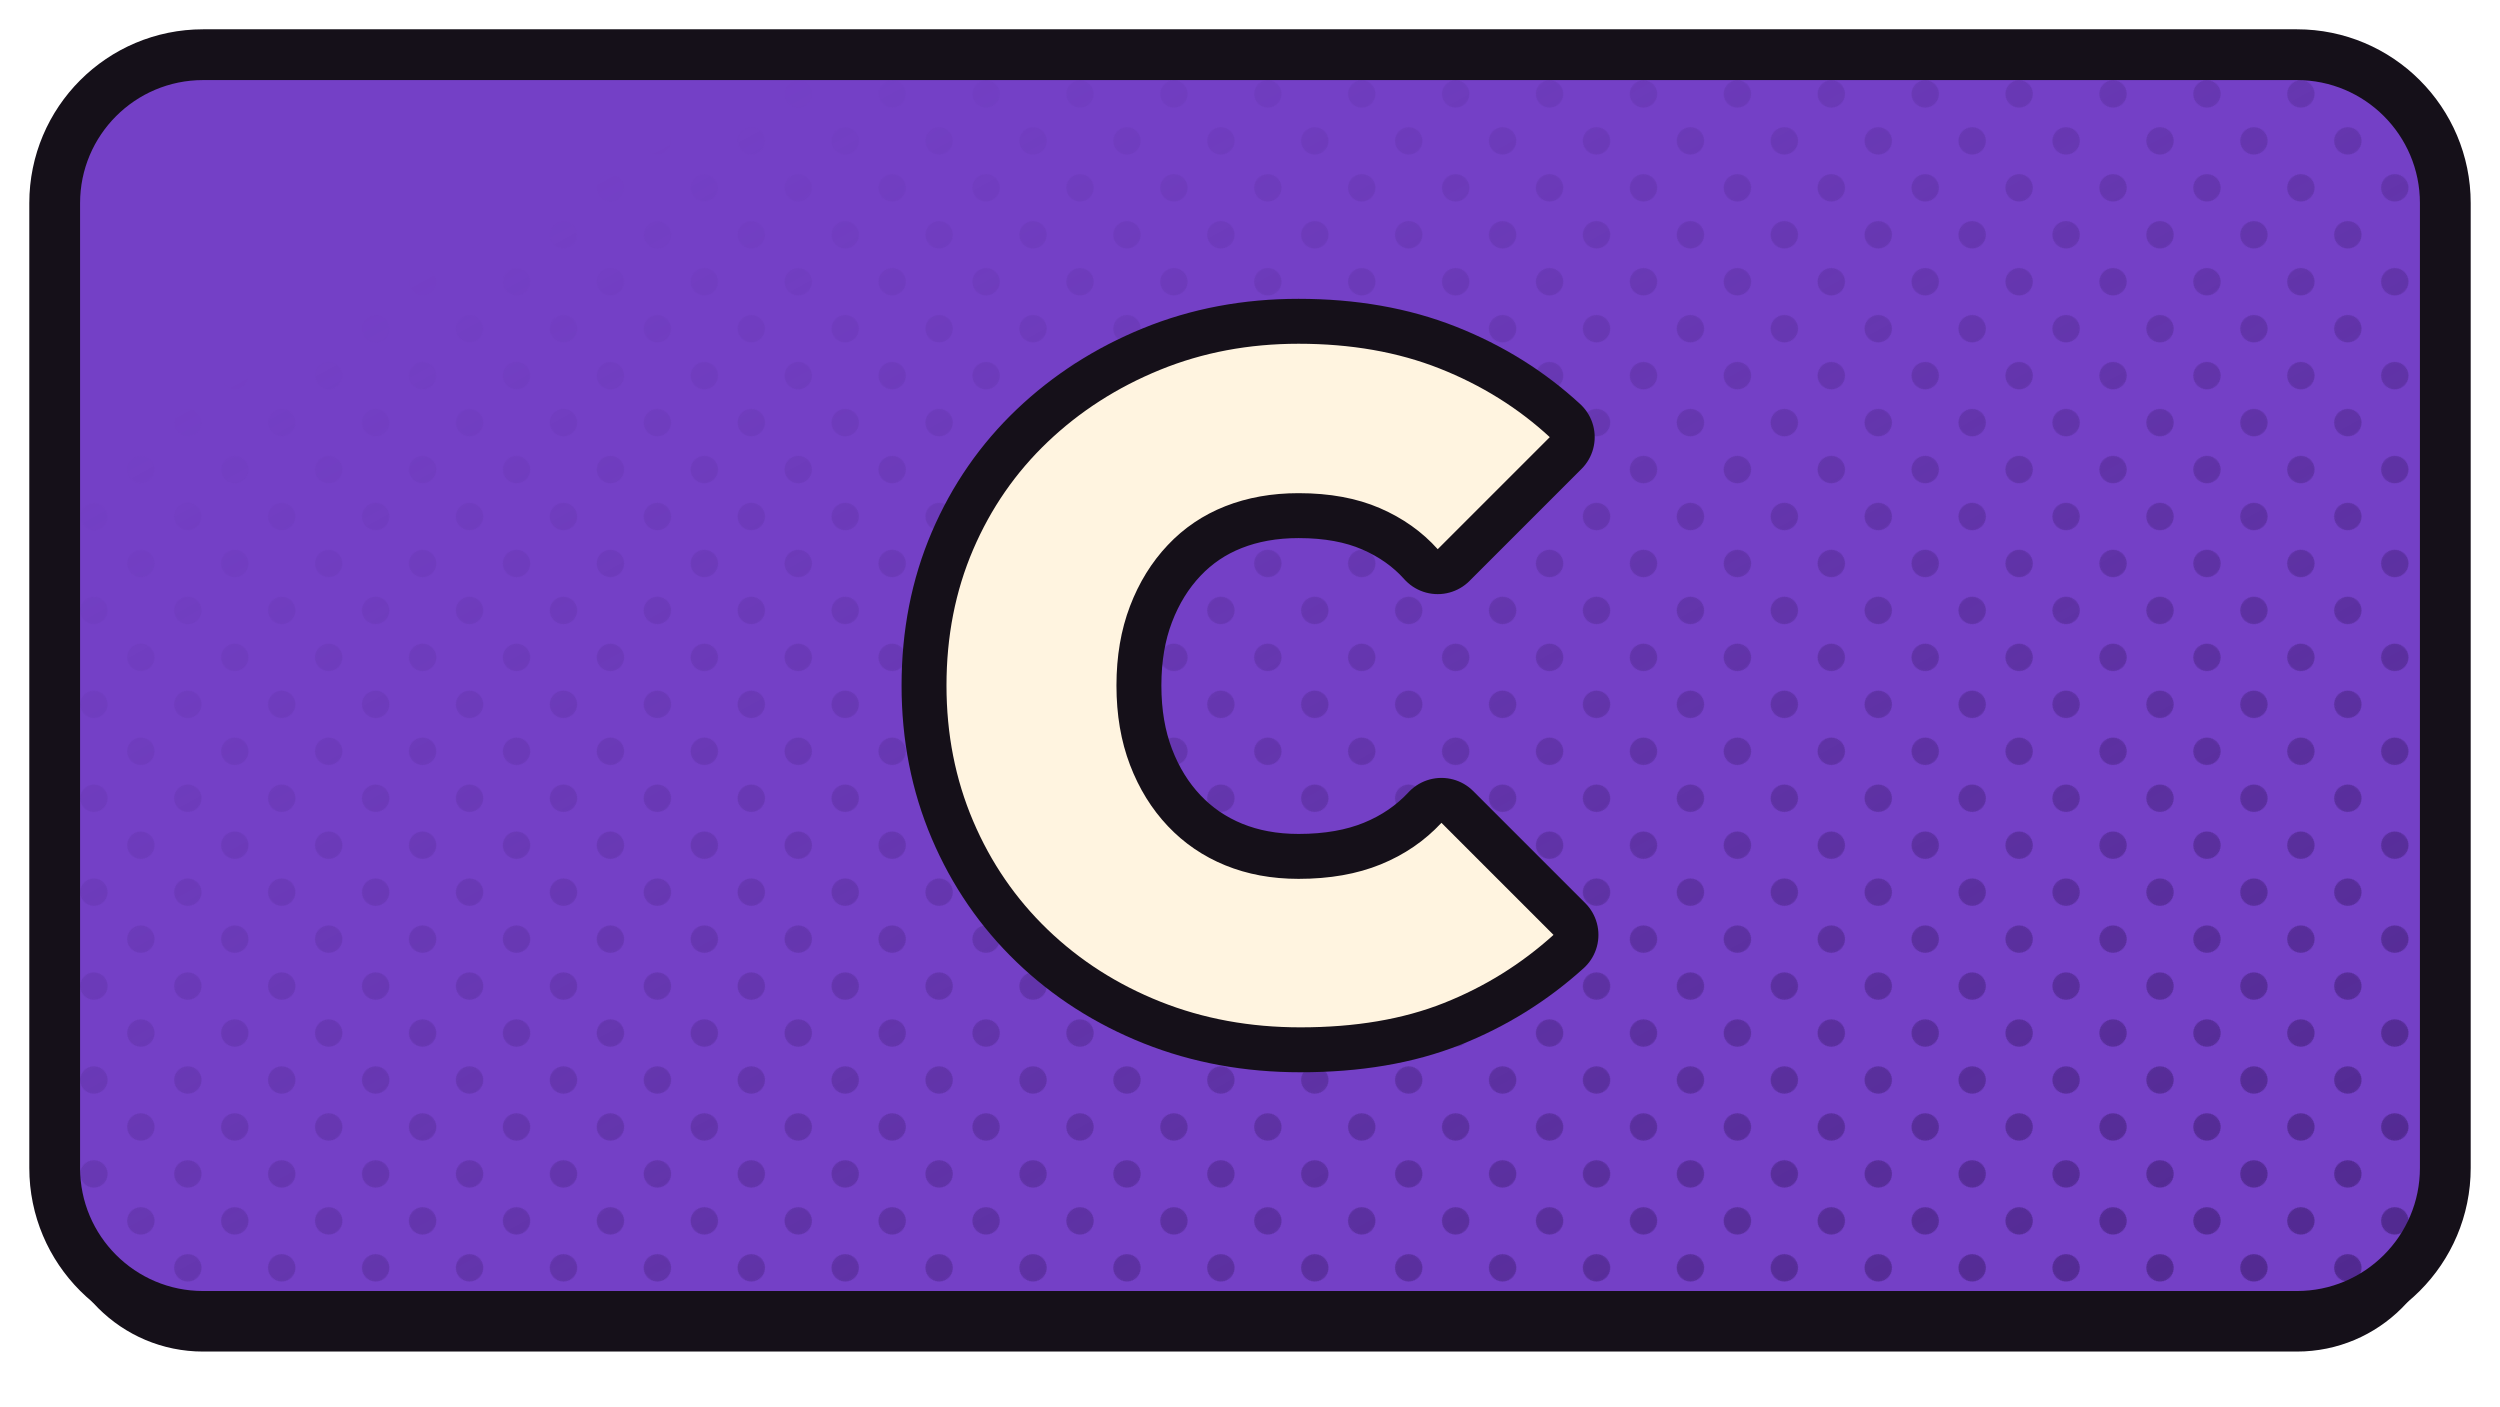
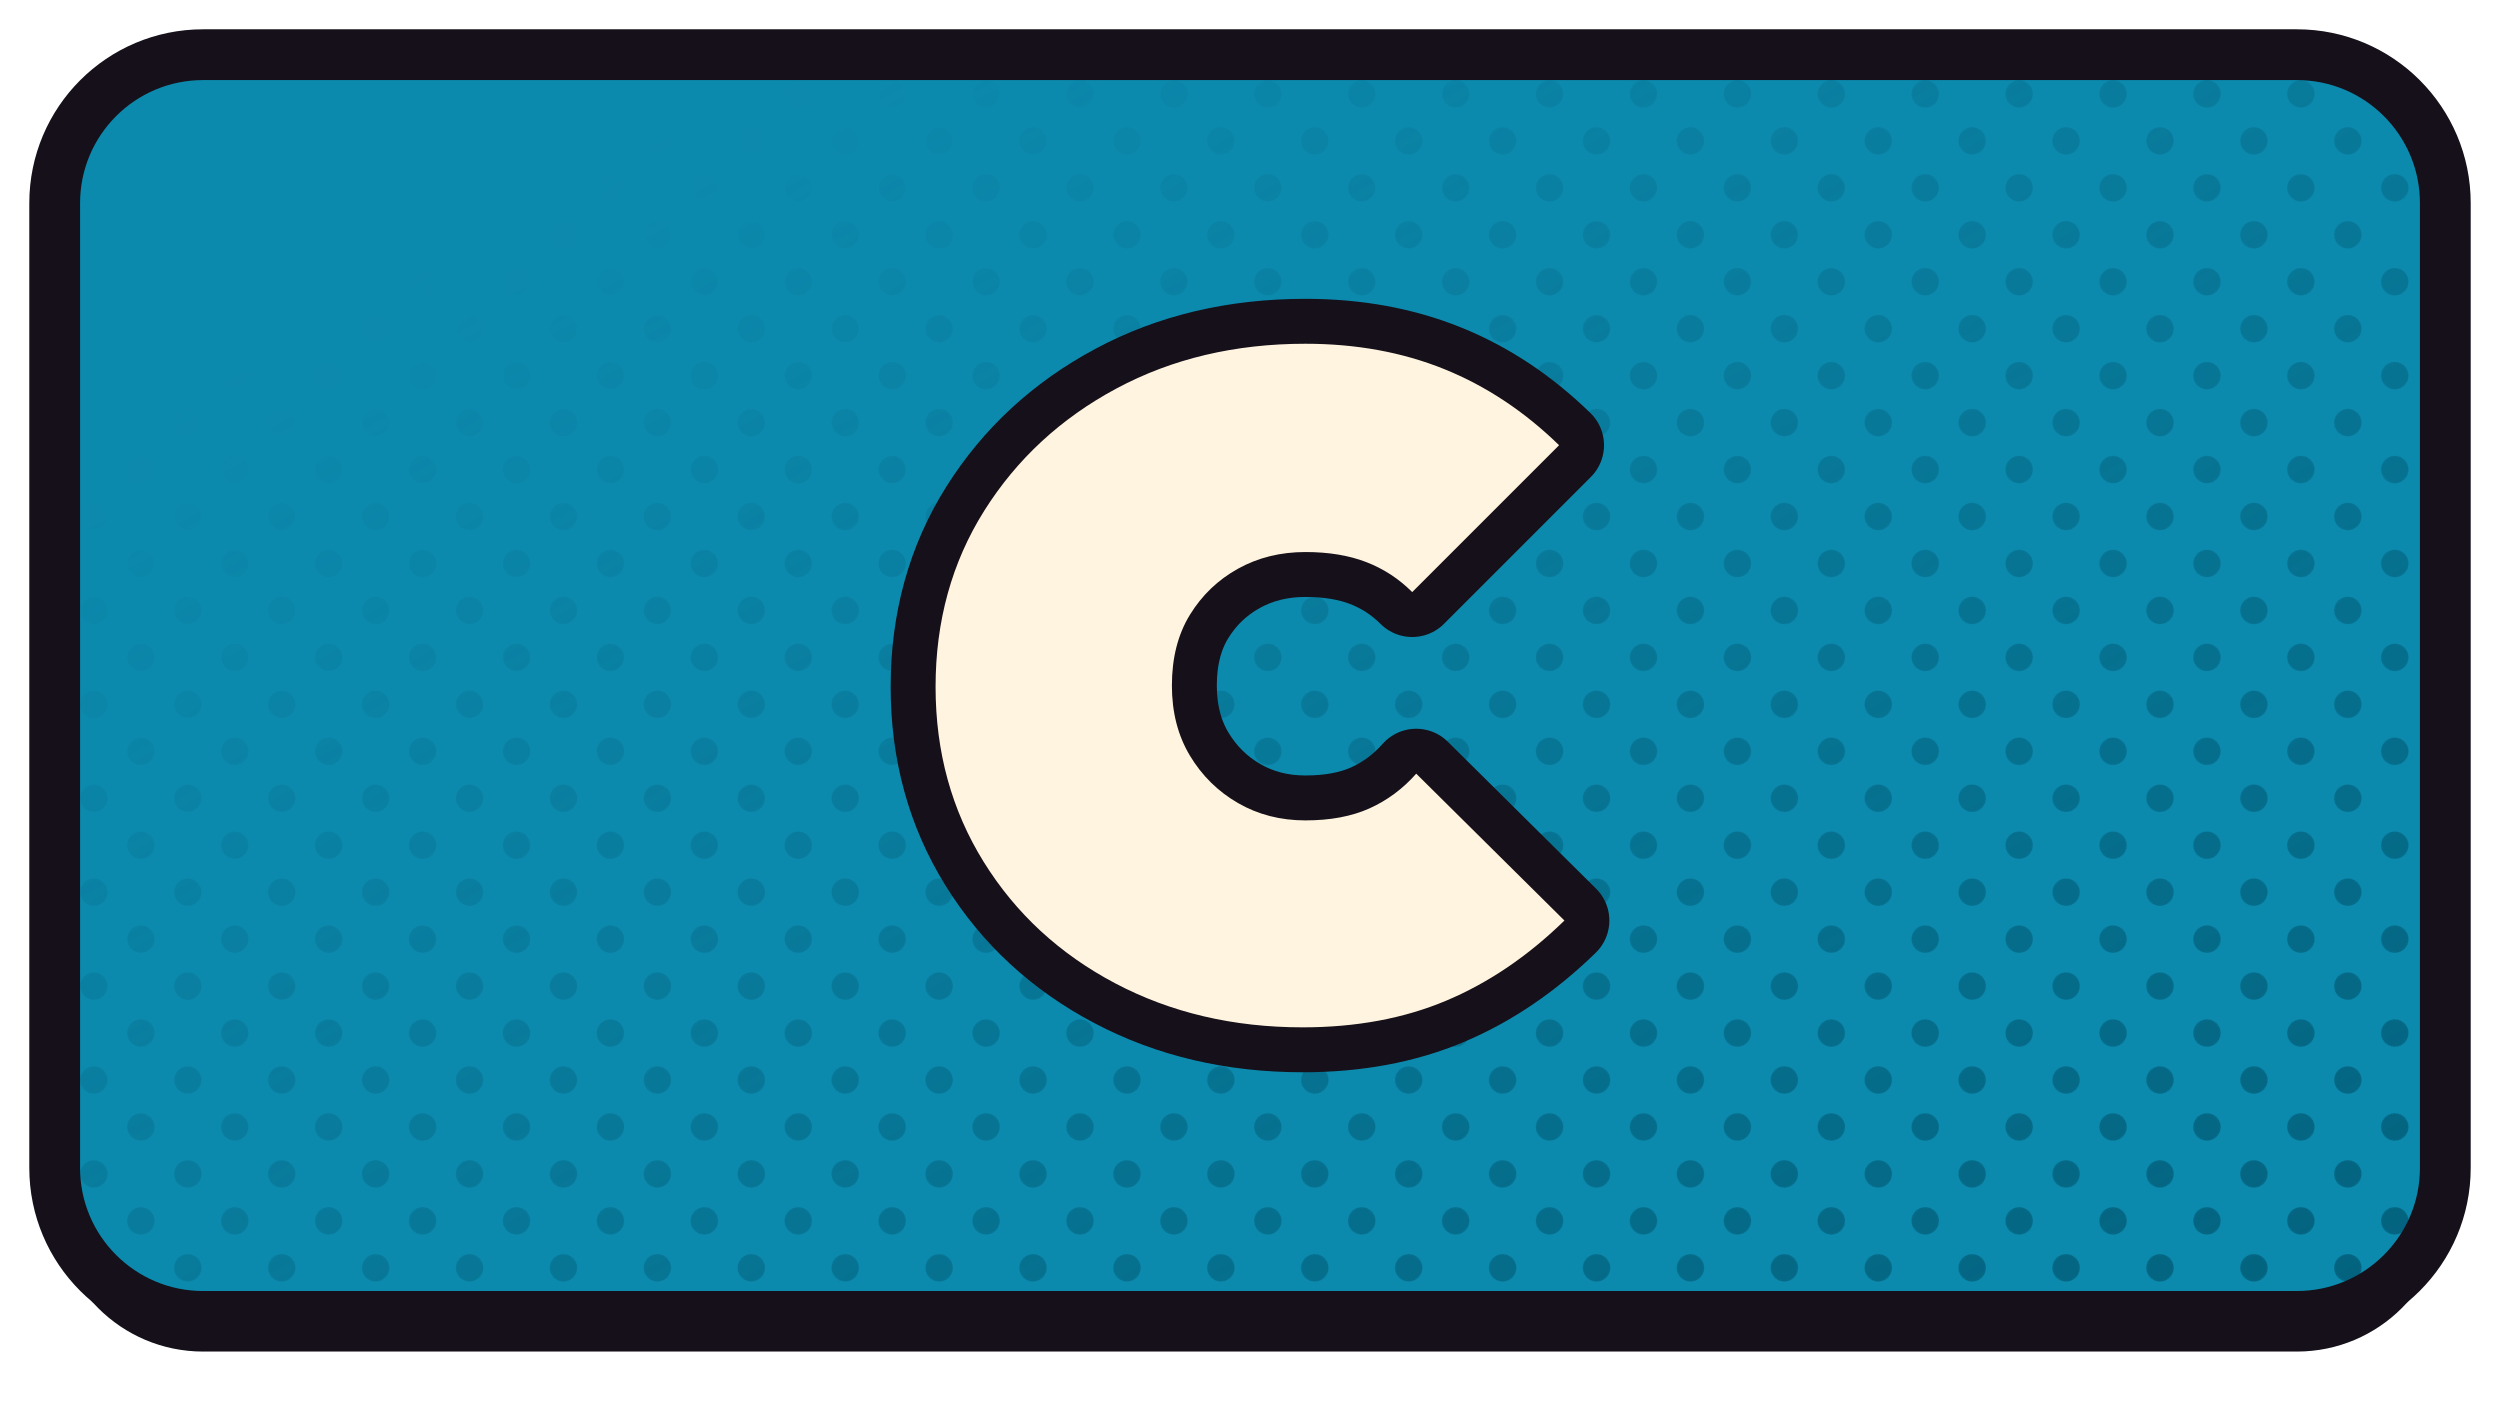
<svg xmlns="http://www.w3.org/2000/svg" xmlns:xlink="http://www.w3.org/1999/xlink" width="1280" height="720" viewBox="0 0 1280 720">
  <defs>
    <path id="fbellmedia" d="M 104 28 H 1176 A 76 76 0 0 1 1252 104 V 598 A 76 76 0 0 1 1176 674 H 104 A 76 76 0 0 1 28 598 V 104 A 76 76 0 0 1 104 28 Z" />
    <clipPath id="cpbellmedia">
      <use href="#fbellmedia" xlink:href="#fbellmedia" />
    </clipPath>
    <pattern id="htbellmedia" width="34.0" height="34.0" patternUnits="userSpaceOnUse" patternTransform="rotate(45)">
-       <circle cx="17.00" cy="17.00" r="7.0" fill="#4E278B" />
+       <circle cx="17.00" cy="17.00" r="7.0" fill="#025F7A" />
    </pattern>
    <linearGradient id="hgbellmedia" x1="0" y1="0" x2="1" y2="1">
      <stop offset="0.18" stop-color="#000000" />
      <stop offset="0.62" stop-color="#8A8A8A" />
      <stop offset="1" stop-color="#FFFFFF" />
    </linearGradient>
    <mask id="hmbellmedia">
      <rect x="0" y="0" width="1280" height="720" fill="url(#hgbellmedia)" />
    </mask>
  </defs>
  <use href="#fbellmedia" xlink:href="#fbellmedia" fill="#151019" transform="translate(0,18)" />
-   <use href="#fbellmedia" xlink:href="#fbellmedia" fill="#7440C6" />
+   <use href="#fbellmedia" xlink:href="#fbellmedia" fill="#0C8AAE" />
  <g clip-path="url(#cpbellmedia)">
    <rect width="1280" height="720" fill="url(#htbellmedia)" mask="url(#hmbellmedia)" />
  </g>
  <use href="#fbellmedia" xlink:href="#fbellmedia" fill="none" stroke="#151019" stroke-width="26" stroke-linejoin="round" />
  <g transform="translate(640.0,351.0)">
    <g transform="scale(1.16667) translate(-256.00,-256.00)">
-       <path d="M278.131 406.0Q244.934 406.0 216.656 394.73Q188.377 383.459 167.27 363.172Q146.164 342.885 134.484 315.426Q122.803 287.967 122.803 256Q122.803 223.623 134.484 196.369Q146.164 169.115 167.27 149.033Q188.377 128.951 216.451 117.475Q244.525 106.0 277.311 106.0Q311.738 106.0 339.197 116.861Q366.656 127.721 387.557 146.984L338.377 196.164Q328.131 184.689 312.967 178.131Q297.803 171.574 277.311 171.574Q259.689 171.574 245.139 177.311Q230.59 183.049 219.934 194.32Q209.279 205.59 203.336 221.164Q197.393 236.738 197.393 256Q197.393 275.262 203.336 290.836Q209.279 306.41 219.934 317.68Q230.59 328.951 245.139 334.893Q259.689 340.836 277.311 340.836Q297.803 340.836 313.377 334.484Q328.951 328.131 340.016 316.246L389.197 365.426Q367.885 384.689 341.041 395.344Q314.197 406.0 278.131 406.0Z" fill="#151019" stroke="#151019" stroke-width="39.43" stroke-linecap="round" stroke-linejoin="round" />
-       <path d="M278.131 406.0Q244.934 406.0 216.656 394.73Q188.377 383.459 167.27 363.172Q146.164 342.885 134.484 315.426Q122.803 287.967 122.803 256Q122.803 223.623 134.484 196.369Q146.164 169.115 167.27 149.033Q188.377 128.951 216.451 117.475Q244.525 106.0 277.311 106.0Q311.738 106.0 339.197 116.861Q366.656 127.721 387.557 146.984L338.377 196.164Q328.131 184.689 312.967 178.131Q297.803 171.574 277.311 171.574Q259.689 171.574 245.139 177.311Q230.59 183.049 219.934 194.32Q209.279 205.59 203.336 221.164Q197.393 236.738 197.393 256Q197.393 275.262 203.336 290.836Q209.279 306.41 219.934 317.68Q230.59 328.951 245.139 334.893Q259.689 340.836 277.311 340.836Q297.803 340.836 313.377 334.484Q328.951 328.131 340.016 316.246L389.197 365.426Q367.885 384.689 341.041 395.344Q314.197 406.0 278.131 406.0Z" fill="#FFF4E0" stroke="none" />
+       <path d="M279.145 406.0Q233.441 406.0 196.82 386.664Q160.199 367.328 139.105 333.344Q118.012 299.359 118.012 256.586Q118.012 213.227 139.398 179.242Q160.785 145.258 197.406 125.629Q234.027 106.0 280.316 106.0Q313.715 106.0 341.254 117.133Q368.793 128.266 391.645 150.531L327.191 214.984Q318.402 206.195 306.977 201.801Q295.551 197.406 280.316 197.406Q263.91 197.406 250.727 204.73Q237.543 212.055 229.633 224.945Q221.723 237.836 221.723 256.0Q221.723 273.578 229.633 286.762Q237.543 299.945 250.727 307.562Q263.91 315.18 280.316 315.18Q296.723 315.18 308.441 309.906Q320.16 304.633 328.949 294.672L393.988 359.125Q369.965 382.562 342.133 394.281Q314.301 406.0 279.145 406.0Z" fill="#151019" stroke="#151019" stroke-width="39.43" stroke-linecap="round" stroke-linejoin="round" />
+       <path d="M279.145 406.0Q233.441 406.0 196.82 386.664Q160.199 367.328 139.105 333.344Q118.012 299.359 118.012 256.586Q118.012 213.227 139.398 179.242Q160.785 145.258 197.406 125.629Q234.027 106.0 280.316 106.0Q313.715 106.0 341.254 117.133Q368.793 128.266 391.645 150.531L327.191 214.984Q318.402 206.195 306.977 201.801Q295.551 197.406 280.316 197.406Q263.91 197.406 250.727 204.73Q237.543 212.055 229.633 224.945Q221.723 237.836 221.723 256.0Q221.723 273.578 229.633 286.762Q237.543 299.945 250.727 307.562Q263.91 315.18 280.316 315.18Q296.723 315.18 308.441 309.906Q320.16 304.633 328.949 294.672L393.988 359.125Q369.965 382.562 342.133 394.281Q314.301 406.0 279.145 406.0Z" fill="#FFF4E0" stroke="none" />
    </g>
  </g>
</svg>
